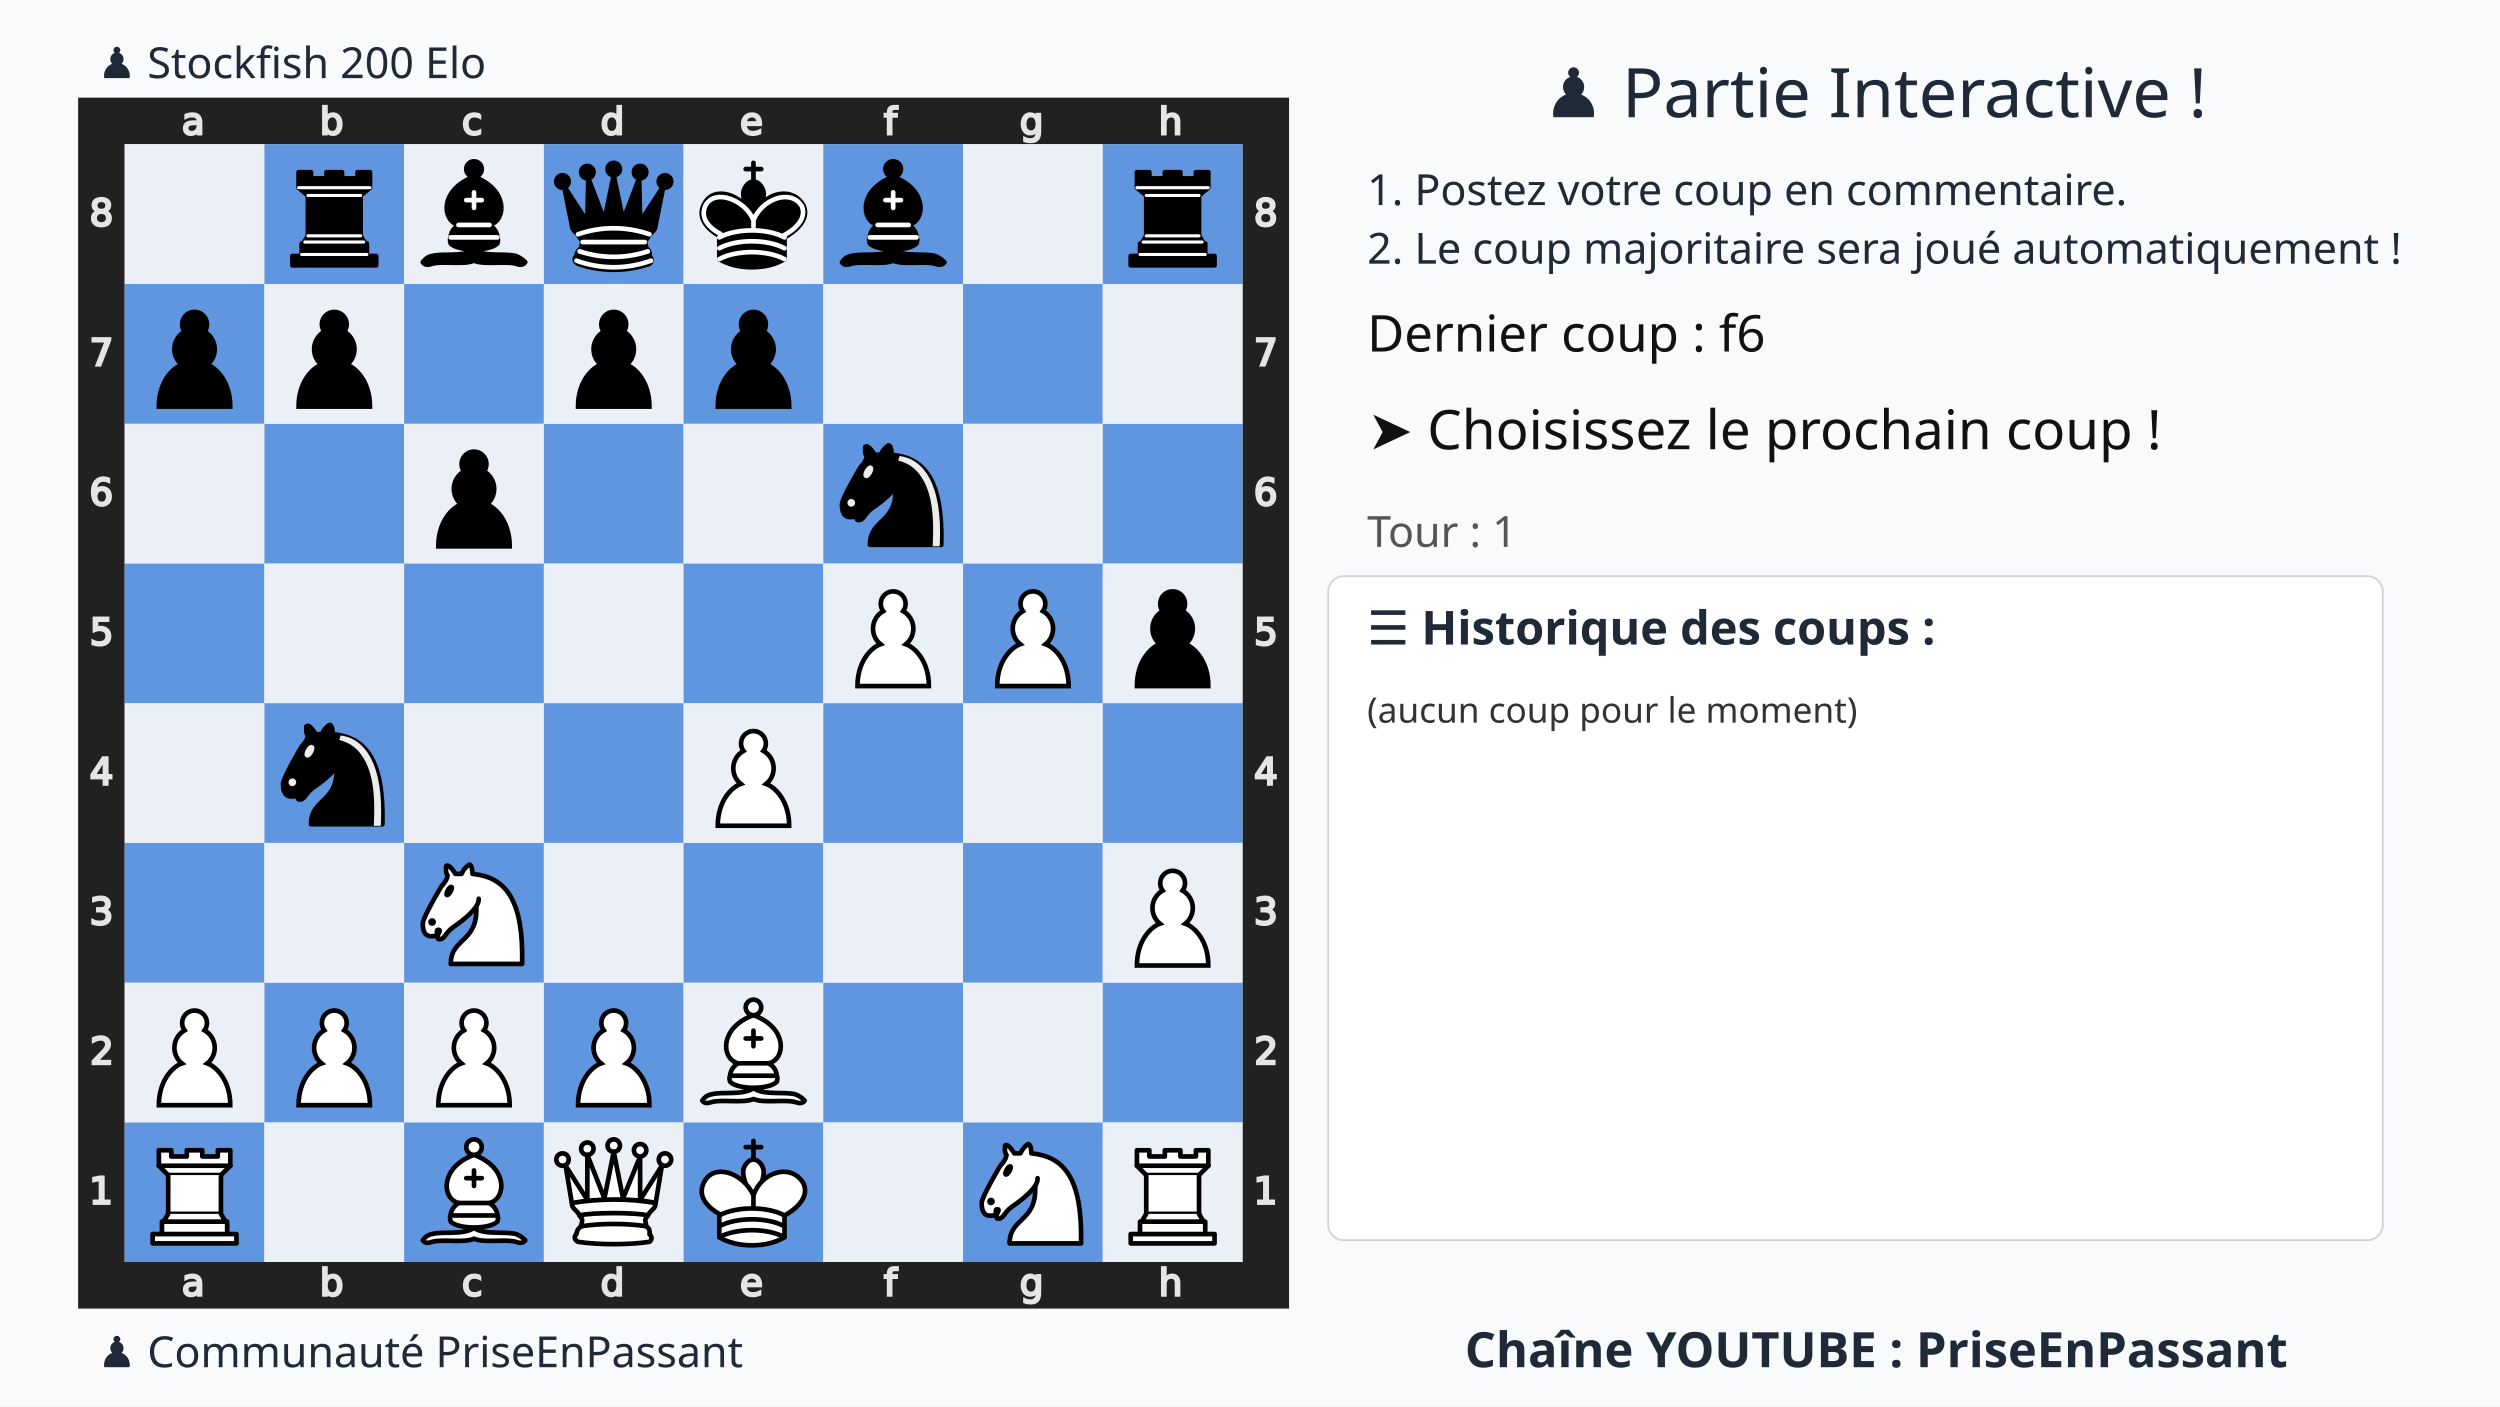
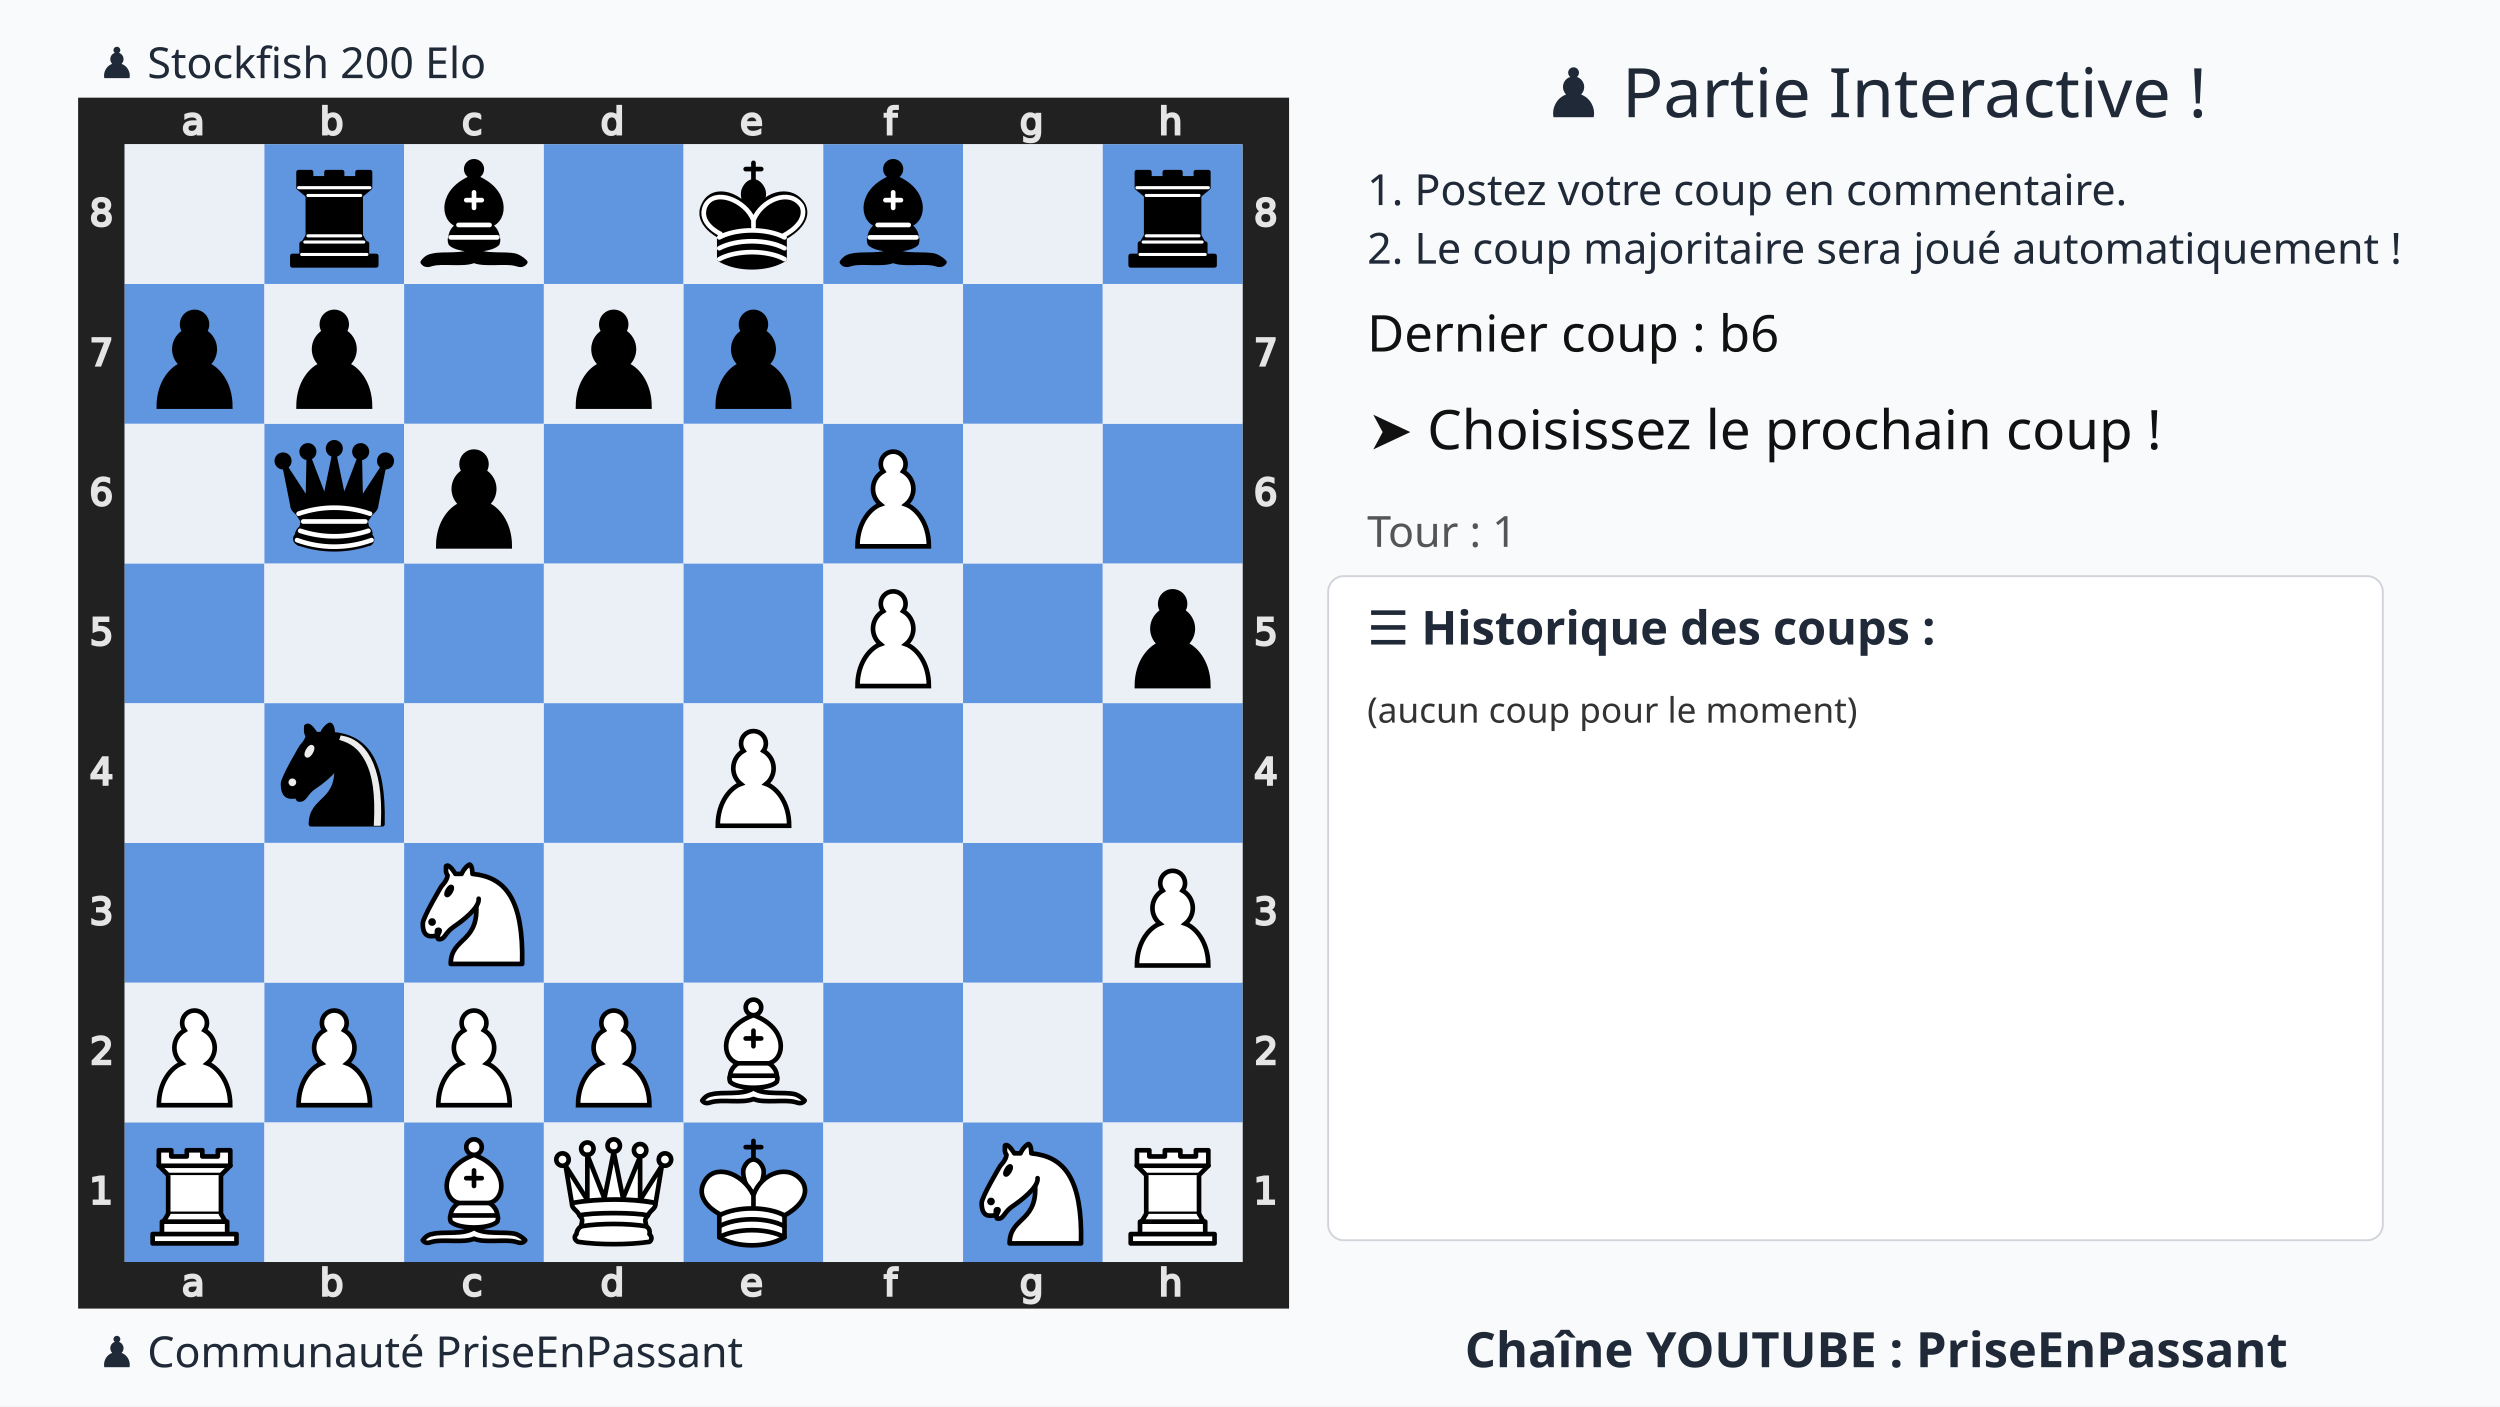
<svg xmlns="http://www.w3.org/2000/svg" xmlns:xlink="http://www.w3.org/1999/xlink" width="1280" height="720">
  <rect width="100%" height="100%" fill="#f9fafb" />
  <text x="75%" y="60" text-anchor="middle" font-size="35" font-family="Ubuntu" fill="#1f2937">
    ♟️ Partie Interactive !
  </text>
  <text x="700" y="105" font-size="22" font-family="Ubuntu" fill="#1f2937">
    1. Postez votre coup en commentaire.
  </text>
  <text x="700" y="135" font-size="22" font-family="Ubuntu" fill="#1f2937">
    2. Le coup majoritaire sera joué automatiquement !
  </text>
  <g transform="translate(40,50)">
    <svg viewBox="0 0 390 390" width="620" height="620">
      <style>.square.light{fill:#ebf0f7 !important}.square.dark{fill:#6095df !important}</style>
      <defs>
        <g id="white-pawn" class="white pawn">
          <path d="M22.5 9c-2.21 0-4 1.79-4 4 0 .89.29 1.71.78 2.38C17.33 16.5 16 18.59 16 21c0 2.03.94 3.84 2.41 5.03-3 1.06-7.41 5.55-7.41 13.47h23c0-7.92-4.41-12.41-7.41-13.47 1.47-1.19 2.41-3 2.41-5.03 0-2.41-1.33-4.5-3.28-5.62.49-.67.78-1.49.78-2.38 0-2.21-1.79-4-4-4z" fill="#fff" stroke="#000" stroke-width="1.5" stroke-linecap="round" />
        </g>
        <g id="white-knight" class="white knight" fill="none" fill-rule="evenodd" stroke="#000" stroke-width="1.5" stroke-linecap="round" stroke-linejoin="round">
          <path d="M 22,10 C 32.5,11 38.5,18 38,39 L 15,39 C 15,30 25,32.5 23,18" style="fill:#ffffff; stroke:#000000;" />
          <path d="M 24,18 C 24.38,20.91 18.45,25.37 16,27 C 13,29 13.18,31.34 11,31 C 9.958,30.06 12.41,27.96 11,28 C 10,28 11.19,29.23 10,30 C 9,30 5.997,31 6,26 C 6,24 12,14 12,14 C 12,14 13.89,12.1 14,10.5 C 13.27,9.506 13.5,8.5 13.5,7.5 C 14.5,6.5 16.5,10 16.5,10 L 18.5,10 C 18.5,10 19.28,8.008 21,7 C 22,7 22,10 22,10" style="fill:#ffffff; stroke:#000000;" />
          <path d="M 9.5 25.5 A 0.5 0.5 0 1 1 8.5,25.5 A 0.5 0.5 0 1 1 9.5 25.5 z" style="fill:#000000; stroke:#000000;" />
          <path d="M 15 15.5 A 0.5 1.5 0 1 1 14,15.5 A 0.5 1.5 0 1 1 15 15.5 z" transform="matrix(0.866,0.5,-0.5,0.866,9.693,-5.173)" style="fill:#000000; stroke:#000000;" />
        </g>
        <g id="white-bishop" class="white bishop" fill="none" fill-rule="evenodd" stroke="#000" stroke-width="1.5" stroke-linecap="round" stroke-linejoin="round">
          <g fill="#fff" stroke-linecap="butt">
            <path d="M9 36c3.39-.97 10.11.43 13.5-2 3.39 2.43 10.11 1.03 13.5 2 0 0 1.65.54 3 2-.68.97-1.65.99-3 .5-3.39-.97-10.11.46-13.5-1-3.39 1.46-10.11.03-13.5 1-1.354.49-2.323.47-3-.5 1.354-1.94 3-2 3-2zM15 32c2.5 2.5 12.5 2.5 15 0 .5-1.5 0-2 0-2 0-2.5-2.5-4-2.5-4 5.5-1.5 6-11.5-5-15.5-11 4-10.5 14-5 15.5 0 0-2.5 1.5-2.5 4 0 0-.5.5 0 2zM25 8a2.5 2.5 0 1 1-5 0 2.5 2.5 0 1 1 5 0z" />
          </g>
          <path d="M17.5 26h10M15 30h15m-7.5-14.5v5M20 18h5" stroke-linejoin="miter" />
        </g>
        <g id="white-rook" class="white rook" fill="#fff" fill-rule="evenodd" stroke="#000" stroke-width="1.5" stroke-linecap="round" stroke-linejoin="round">
          <path d="M9 39h27v-3H9v3zM12 36v-4h21v4H12zM11 14V9h4v2h5V9h5v2h5V9h4v5" stroke-linecap="butt" />
          <path d="M34 14l-3 3H14l-3-3" />
          <path d="M31 17v12.5H14V17" stroke-linecap="butt" stroke-linejoin="miter" />
          <path d="M31 29.5l1.5 2.5h-20l1.5-2.5" />
          <path d="M11 14h23" fill="none" stroke-linejoin="miter" />
        </g>
        <g id="white-queen" class="white queen" fill="#fff" fill-rule="evenodd" stroke="#000" stroke-width="1.5" stroke-linecap="round" stroke-linejoin="round">
          <path d="M8 12a2 2 0 1 1-4 0 2 2 0 1 1 4 0zM24.5 7.5a2 2 0 1 1-4 0 2 2 0 1 1 4 0zM41 12a2 2 0 1 1-4 0 2 2 0 1 1 4 0zM16 8.5a2 2 0 1 1-4 0 2 2 0 1 1 4 0zM33 9a2 2 0 1 1-4 0 2 2 0 1 1 4 0z" />
          <path d="M9 26c8.5-1.5 21-1.5 27 0l2-12-7 11V11l-5.5 13.5-3-15-3 15-5.5-14V25L7 14l2 12zM9 26c0 2 1.5 2 2.5 4 1 1.5 1 1 .5 3.5-1.5 1-1.5 2.5-1.5 2.5-1.5 1.5.5 2.5.5 2.5 6.5 1 16.5 1 23 0 0 0 1.5-1 0-2.5 0 0 .5-1.5-1-2.5-.5-2.5-.5-2 .5-3.5 1-2 2.5-2 2.5-4-8.5-1.5-18.5-1.5-27 0z" stroke-linecap="butt" />
          <path d="M11.5 30c3.5-1 18.5-1 22 0M12 33.5c6-1 15-1 21 0" fill="none" />
        </g>
        <g id="white-king" class="white king" fill="none" fill-rule="evenodd" stroke="#000" stroke-width="1.5" stroke-linecap="round" stroke-linejoin="round">
          <path d="M22.5 11.63V6M20 8h5" stroke-linejoin="miter" />
          <path d="M22.5 25s4.5-7.5 3-10.5c0 0-1-2.5-3-2.5s-3 2.5-3 2.5c-1.5 3 3 10.5 3 10.5" fill="#fff" stroke-linecap="butt" stroke-linejoin="miter" />
          <path d="M11.5 37c5.5 3.5 15.5 3.5 21 0v-7s9-4.5 6-10.5c-4-6.5-13.5-3.5-16 4V27v-3.5c-3.5-7.5-13-10.5-16-4-3 6 5 10 5 10V37z" fill="#fff" />
          <path d="M11.5 30c5.5-3 15.5-3 21 0m-21 3.5c5.5-3 15.5-3 21 0m-21 3.5c5.5-3 15.5-3 21 0" />
        </g>
        <g id="black-pawn" class="black pawn">
          <path d="M22.5 9c-2.21 0-4 1.79-4 4 0 .89.29 1.71.78 2.38C17.33 16.5 16 18.59 16 21c0 2.03.94 3.84 2.41 5.03-3 1.06-7.41 5.55-7.41 13.47h23c0-7.92-4.41-12.41-7.41-13.47 1.47-1.19 2.41-3 2.41-5.03 0-2.41-1.33-4.5-3.28-5.62.49-.67.78-1.49.78-2.38 0-2.21-1.79-4-4-4z" fill="#000" stroke="#000" stroke-width="1.5" stroke-linecap="round" />
        </g>
        <g id="black-knight" class="black knight" fill="none" fill-rule="evenodd" stroke="#000" stroke-width="1.5" stroke-linecap="round" stroke-linejoin="round">
          <path d="M 22,10 C 32.5,11 38.5,18 38,39 L 15,39 C 15,30 25,32.5 23,18" style="fill:#000000; stroke:#000000;" />
          <path d="M 24,18 C 24.38,20.91 18.45,25.37 16,27 C 13,29 13.18,31.34 11,31 C 9.958,30.06 12.41,27.96 11,28 C 10,28 11.19,29.23 10,30 C 9,30 5.997,31 6,26 C 6,24 12,14 12,14 C 12,14 13.89,12.1 14,10.5 C 13.27,9.506 13.5,8.5 13.5,7.5 C 14.5,6.5 16.5,10 16.5,10 L 18.5,10 C 18.5,10 19.28,8.008 21,7 C 22,7 22,10 22,10" style="fill:#000000; stroke:#000000;" />
          <path d="M 9.5 25.5 A 0.5 0.5 0 1 1 8.5,25.5 A 0.5 0.5 0 1 1 9.5 25.5 z" style="fill:#ececec; stroke:#ececec;" />
          <path d="M 15 15.5 A 0.5 1.5 0 1 1 14,15.5 A 0.5 1.5 0 1 1 15 15.5 z" transform="matrix(0.866,0.5,-0.5,0.866,9.693,-5.173)" style="fill:#ececec; stroke:#ececec;" />
          <path d="M 24.55,10.4 L 24.1,11.85 L 24.6,12 C 27.75,13 30.25,14.49 32.5,18.75 C 34.75,23.01 35.75,29.06 35.25,39 L 35.2,39.5 L 37.45,39.5 L 37.5,39 C 38,28.94 36.62,22.15 34.25,17.66 C 31.88,13.17 28.46,11.02 25.06,10.5 L 24.55,10.4 z " style="fill:#ececec; stroke:none;" />
        </g>
        <g id="black-bishop" class="black bishop" fill="none" fill-rule="evenodd" stroke="#000" stroke-width="1.5" stroke-linecap="round" stroke-linejoin="round">
          <path d="M9 36c3.39-.97 10.11.43 13.5-2 3.39 2.43 10.11 1.03 13.5 2 0 0 1.65.54 3 2-.68.97-1.65.99-3 .5-3.39-.97-10.11.46-13.5-1-3.39 1.46-10.11.03-13.5 1-1.354.49-2.323.47-3-.5 1.354-1.94 3-2 3-2zm6-4c2.5 2.5 12.5 2.5 15 0 .5-1.5 0-2 0-2 0-2.5-2.5-4-2.5-4 5.5-1.5 6-11.5-5-15.5-11 4-10.5 14-5 15.5 0 0-2.5 1.5-2.5 4 0 0-.5.5 0 2zM25 8a2.5 2.5 0 1 1-5 0 2.5 2.5 0 1 1 5 0z" fill="#000" stroke-linecap="butt" />
          <path d="M17.5 26h10M15 30h15m-7.5-14.5v5M20 18h5" stroke="#fff" stroke-linejoin="miter" />
        </g>
        <g id="black-rook" class="black rook" fill="#000" fill-rule="evenodd" stroke="#000" stroke-width="1.5" stroke-linecap="round" stroke-linejoin="round">
          <path d="M9 39h27v-3H9v3zM12.5 32l1.5-2.5h17l1.5 2.5h-20zM12 36v-4h21v4H12z" stroke-linecap="butt" />
          <path d="M14 29.5v-13h17v13H14z" stroke-linecap="butt" stroke-linejoin="miter" />
          <path d="M14 16.5L11 14h23l-3 2.5H14zM11 14V9h4v2h5V9h5v2h5V9h4v5H11z" stroke-linecap="butt" />
          <path d="M12 35.5h21M13 31.5h19M14 29.5h17M14 16.5h17M11 14h23" fill="none" stroke="#fff" stroke-width="1" stroke-linejoin="miter" />
        </g>
        <g id="black-queen" class="black queen" fill="#000" fill-rule="evenodd" stroke="#000" stroke-width="1.5" stroke-linecap="round" stroke-linejoin="round">
          <g fill="#000" stroke="none">
            <circle cx="6" cy="12" r="2.75" />
            <circle cx="14" cy="9" r="2.75" />
            <circle cx="22.5" cy="8" r="2.75" />
            <circle cx="31" cy="9" r="2.75" />
            <circle cx="39" cy="12" r="2.75" />
          </g>
          <path d="M9 26c8.5-1.5 21-1.5 27 0l2.5-12.5L31 25l-.3-14.1-5.2 13.6-3-14.5-3 14.5-5.2-13.6L14 25 6.5 13.5 9 26zM9 26c0 2 1.5 2 2.5 4 1 1.5 1 1 .5 3.5-1.5 1-1.5 2.5-1.5 2.5-1.5 1.5.5 2.5.5 2.5 6.5 1 16.5 1 23 0 0 0 1.5-1 0-2.5 0 0 .5-1.5-1-2.5-.5-2.5-.5-2 .5-3.5 1-2 2.5-2 2.5-4-8.5-1.5-18.5-1.5-27 0z" stroke-linecap="butt" />
          <path d="M11 38.5a35 35 1 0 0 23 0" fill="none" stroke-linecap="butt" />
          <path d="M11 29a35 35 1 0 1 23 0M12.5 31.5h20M11.5 34.5a35 35 1 0 0 22 0M10.5 37.5a35 35 1 0 0 24 0" fill="none" stroke="#fff" />
        </g>
        <g id="black-king" class="black king" fill="none" fill-rule="evenodd" stroke="#000" stroke-width="1.5" stroke-linecap="round" stroke-linejoin="round">
          <path d="M22.5 11.63V6" stroke-linejoin="miter" />
          <path d="M22.5 25s4.5-7.5 3-10.5c0 0-1-2.5-3-2.5s-3 2.5-3 2.5c-1.5 3 3 10.5 3 10.5" fill="#000" stroke-linecap="butt" stroke-linejoin="miter" />
          <path d="M11.5 37c5.5 3.5 15.5 3.5 21 0v-7s9-4.5 6-10.5c-4-6.5-13.5-3.5-16 4V27v-3.5c-3.5-7.5-13-10.5-16-4-3 6 5 10 5 10V37z" fill="#000" />
          <path d="M20 8h5" stroke-linejoin="miter" />
          <path d="M32 29.5s8.5-4 6.03-9.65C34.15 14 25 18 22.5 24.5l.01 2.1-.01-2.1C20 18 9.906 14 6.997 19.85c-2.497 5.65 4.853 9 4.853 9M11.5 30c5.5-3 15.5-3 21 0m-21 3.5c5.5-3 15.5-3 21 0m-21 3.5c5.5-3 15.5-3 21 0" stroke="#fff" />
        </g>
      </defs>
      <rect x="7.5" y="7.5" width="375" height="375" fill="none" stroke="#212121" stroke-width="15" />
      <g transform="translate(20, 1) scale(0.75, 0.75)" fill="#e5e5e5" stroke="#e5e5e5">
        <path d="M23.328 10.016q-1.742 0-2.414.398-.672.398-.672 1.36 0 .765.5 1.218.508.445 1.375.445 1.196 0 1.914-.843.727-.852.727-2.258v-.32zm2.867-.594v4.992h-1.437v-1.328q-.492.797-1.227 1.18-.734.375-1.797.375-1.343 0-2.14-.75-.79-.758-.79-2.024 0-1.476.985-2.226.992-.75 2.953-.75h2.016V8.75q0-.992-.656-1.531-.649-.547-1.829-.547-.75 0-1.46.18-.711.18-1.368.539V6.062q.79-.304 1.532-.453.742-.156 1.445-.156 1.898 0 2.836.984.937.985.937 2.985z" />
      </g>
      <g transform="translate(20, 375) scale(0.75, 0.75)" fill="#e5e5e5" stroke="#e5e5e5">
        <path d="M23.328 10.016q-1.742 0-2.414.398-.672.398-.672 1.36 0 .765.5 1.218.508.445 1.375.445 1.196 0 1.914-.843.727-.852.727-2.258v-.32zm2.867-.594v4.992h-1.437v-1.328q-.492.797-1.227 1.18-.734.375-1.797.375-1.343 0-2.14-.75-.79-.758-.79-2.024 0-1.476.985-2.226.992-.75 2.953-.75h2.016V8.75q0-.992-.656-1.531-.649-.547-1.829-.547-.75 0-1.46.18-.711.18-1.368.539V6.062q.79-.304 1.532-.453.742-.156 1.445-.156 1.898 0 2.836.984.937.985.937 2.985z" />
      </g>
      <g transform="translate(65, 1) scale(0.75, 0.75)" fill="#e5e5e5" stroke="#e5e5e5">
        <path d="M24.922 10.047q0-1.586-.656-2.485-.649-.906-1.79-.906-1.14 0-1.796.906-.649.899-.649 2.485 0 1.586.649 2.492.656.898 1.797.898 1.14 0 1.789-.898.656-.906.656-2.492zm-4.89-3.055q.452-.781 1.14-1.156.695-.383 1.656-.383 1.594 0 2.586 1.266 1 1.265 1 3.328 0 2.062-1 3.328-.992 1.266-2.586 1.266-.96 0-1.656-.375-.688-.383-1.14-1.164v1.312h-1.446V2.258h1.445z" />
      </g>
      <g transform="translate(65, 375) scale(0.75, 0.75)" fill="#e5e5e5" stroke="#e5e5e5">
        <path d="M24.922 10.047q0-1.586-.656-2.485-.649-.906-1.79-.906-1.14 0-1.796.906-.649.899-.649 2.485 0 1.586.649 2.492.656.898 1.797.898 1.14 0 1.789-.898.656-.906.656-2.492zm-4.89-3.055q.452-.781 1.14-1.156.695-.383 1.656-.383 1.594 0 2.586 1.266 1 1.265 1 3.328 0 2.062-1 3.328-.992 1.266-2.586 1.266-.96 0-1.656-.375-.688-.383-1.14-1.164v1.312h-1.446V2.258h1.445z" />
      </g>
      <g transform="translate(110, 1) scale(0.75, 0.75)" fill="#e5e5e5" stroke="#e5e5e5">
        <path d="M25.96 6v1.344q-.608-.336-1.226-.5-.609-.172-1.234-.172-1.398 0-2.172.89-.773.883-.773 2.485 0 1.601.773 2.492.774.883 2.172.883.625 0 1.234-.164.618-.172 1.227-.508v1.328q-.602.281-1.25.422-.64.14-1.367.14-1.977 0-3.14-1.242-1.165-1.242-1.165-3.351 0-2.14 1.172-3.367 1.18-1.227 3.227-1.227.664 0 1.296.14.633.134 1.227.407z" />
      </g>
      <g transform="translate(110, 375) scale(0.75, 0.75)" fill="#e5e5e5" stroke="#e5e5e5">
        <path d="M25.96 6v1.344q-.608-.336-1.226-.5-.609-.172-1.234-.172-1.398 0-2.172.89-.773.883-.773 2.485 0 1.601.773 2.492.774.883 2.172.883.625 0 1.234-.164.618-.172 1.227-.508v1.328q-.602.281-1.25.422-.64.14-1.367.14-1.977 0-3.14-1.242-1.165-1.242-1.165-3.351 0-2.14 1.172-3.367 1.18-1.227 3.227-1.227.664 0 1.296.14.633.134 1.227.407z" />
      </g>
      <g transform="translate(155, 1) scale(0.75, 0.75)" fill="#e5e5e5" stroke="#e5e5e5">
        <path d="M24.973 6.992V2.258h1.437v12.156h-1.437v-1.312q-.453.78-1.149 1.164-.687.375-1.656.375-1.586 0-2.586-1.266-.992-1.266-.992-3.328 0-2.063.992-3.328 1-1.266 2.586-1.266.969 0 1.656.383.696.375 1.149 1.156zm-4.899 3.055q0 1.586.649 2.492.656.898 1.797.898 1.14 0 1.796-.898.657-.906.657-2.492 0-1.586-.657-2.485-.656-.906-1.796-.906-1.141 0-1.797.906-.649.899-.649 2.485z" />
      </g>
      <g transform="translate(155, 375) scale(0.75, 0.75)" fill="#e5e5e5" stroke="#e5e5e5">
        <path d="M24.973 6.992V2.258h1.437v12.156h-1.437v-1.312q-.453.78-1.149 1.164-.687.375-1.656.375-1.586 0-2.586-1.266-.992-1.266-.992-3.328 0-2.063.992-3.328 1-1.266 2.586-1.266.969 0 1.656.383.696.375 1.149 1.156zm-4.899 3.055q0 1.586.649 2.492.656.898 1.797.898 1.14 0 1.796-.898.657-.906.657-2.492 0-1.586-.657-2.485-.656-.906-1.796-.906-1.141 0-1.797.906-.649.899-.649 2.485z" />
      </g>
      <g transform="translate(200, 1) scale(0.75, 0.75)" fill="#e5e5e5" stroke="#e5e5e5">
        <path d="M26.555 9.68v.703h-6.61q.094 1.484.89 2.265.806.774 2.235.774.828 0 1.602-.203.781-.203 1.547-.61v1.36q-.774.328-1.586.5-.813.172-1.649.172-2.093 0-3.32-1.22-1.219-1.218-1.219-3.296 0-2.148 1.157-3.406 1.164-1.266 3.132-1.266 1.766 0 2.79 1.14 1.03 1.134 1.03 3.087zm-1.438-.422q-.015-1.18-.664-1.883-.64-.703-1.703-.703-1.203 0-1.93.68-.718.68-.828 1.914z" />
      </g>
      <g transform="translate(200, 375) scale(0.75, 0.75)" fill="#e5e5e5" stroke="#e5e5e5">
        <path d="M26.555 9.68v.703h-6.61q.094 1.484.89 2.265.806.774 2.235.774.828 0 1.602-.203.781-.203 1.547-.61v1.36q-.774.328-1.586.5-.813.172-1.649.172-2.093 0-3.32-1.22-1.219-1.218-1.219-3.296 0-2.148 1.157-3.406 1.164-1.266 3.132-1.266 1.766 0 2.79 1.14 1.03 1.134 1.03 3.087zm-1.438-.422q-.015-1.18-.664-1.883-.64-.703-1.703-.703-1.203 0-1.93.68-.718.68-.828 1.914z" />
      </g>
      <g transform="translate(245, 1) scale(0.75, 0.75)" fill="#e5e5e5" stroke="#e5e5e5">
        <path d="M25.285 2.258v1.195H23.91q-.773 0-1.078.313-.297.312-.297 1.125v.773h2.367v1.117h-2.367v7.633H21.09V6.781h-1.375V5.664h1.375v-.61q0-1.46.68-2.124.68-.672 2.156-.672z" />
      </g>
      <g transform="translate(245, 375) scale(0.75, 0.75)" fill="#e5e5e5" stroke="#e5e5e5">
        <path d="M25.285 2.258v1.195H23.91q-.773 0-1.078.313-.297.312-.297 1.125v.773h2.367v1.117h-2.367v7.633H21.09V6.781h-1.375V5.664h1.375v-.61q0-1.46.68-2.124.68-.672 2.156-.672z" />
      </g>
      <g transform="translate(290, 1) scale(0.75, 0.75)" fill="#e5e5e5" stroke="#e5e5e5">
        <path d="M24.973 9.937q0-1.562-.649-2.421-.64-.86-1.804-.86-1.157 0-1.805.86-.64.859-.64 2.421 0 1.555.64 2.415.648.859 1.805.859 1.164 0 1.804-.86.649-.859.649-2.414zm1.437 3.391q0 2.234-.992 3.32-.992 1.094-3.04 1.094-.757 0-1.429-.117-.672-.11-1.304-.344v-1.398q.632.344 1.25.508.617.164 1.257.164 1.414 0 2.118-.743.703-.734.703-2.226v-.711q-.446.773-1.141 1.156-.695.383-1.664.383-1.61 0-2.594-1.227-.984-1.226-.984-3.25 0-2.03.984-3.257.985-1.227 2.594-1.227.969 0 1.664.383t1.14 1.156V5.664h1.438z" />
      </g>
      <g transform="translate(290, 375) scale(0.75, 0.75)" fill="#e5e5e5" stroke="#e5e5e5">
        <path d="M24.973 9.937q0-1.562-.649-2.421-.64-.86-1.804-.86-1.157 0-1.805.86-.64.859-.64 2.421 0 1.555.64 2.415.648.859 1.805.859 1.164 0 1.804-.86.649-.859.649-2.414zm1.437 3.391q0 2.234-.992 3.32-.992 1.094-3.04 1.094-.757 0-1.429-.117-.672-.11-1.304-.344v-1.398q.632.344 1.25.508.617.164 1.257.164 1.414 0 2.118-.743.703-.734.703-2.226v-.711q-.446.773-1.141 1.156-.695.383-1.664.383-1.61 0-2.594-1.227-.984-1.226-.984-3.25 0-2.03.984-3.257.985-1.227 2.594-1.227.969 0 1.664.383t1.14 1.156V5.664h1.438z" />
      </g>
      <g transform="translate(335, 1) scale(0.75, 0.75)" fill="#e5e5e5" stroke="#e5e5e5">
        <path d="M26.164 9.133v5.281h-1.437V9.18q0-1.243-.485-1.86-.484-.617-1.453-.617-1.164 0-1.836.742-.672.742-.672 2.024v4.945h-1.445V2.258h1.445v4.765q.516-.789 1.211-1.18.703-.39 1.617-.39 1.508 0 2.282.938.773.93.773 2.742z" />
      </g>
      <g transform="translate(335, 375) scale(0.75, 0.75)" fill="#e5e5e5" stroke="#e5e5e5">
        <path d="M26.164 9.133v5.281h-1.437V9.18q0-1.243-.485-1.86-.484-.617-1.453-.617-1.164 0-1.836.742-.672.742-.672 2.024v4.945h-1.445V2.258h1.445v4.765q.516-.789 1.211-1.18.703-.39 1.617-.39 1.508 0 2.282.938.773.93.773 2.742z" />
      </g>
      <g transform="translate(0, 335) scale(0.75, 0.75)" fill="#e5e5e5" stroke="#e5e5e5">
        <path d="M6.754 26.996h2.578v-8.898l-2.805.562v-1.437l2.79-.563h1.578v10.336h2.578v1.328h-6.72z" />
      </g>
      <g transform="translate(375, 335) scale(0.75, 0.75)" fill="#e5e5e5" stroke="#e5e5e5">
        <path d="M6.754 26.996h2.578v-8.898l-2.805.562v-1.437l2.79-.563h1.578v10.336h2.578v1.328h-6.72z" />
      </g>
      <g transform="translate(0, 290) scale(0.75, 0.75)" fill="#e5e5e5" stroke="#e5e5e5">
        <path d="M8.195 26.996h5.508v1.328H6.297v-1.328q.898-.93 2.445-2.492 1.555-1.57 1.953-2.024.758-.851 1.055-1.437.305-.594.305-1.164 0-.93-.657-1.516-.648-.586-1.695-.586-.742 0-1.57.258-.82.258-1.758.781v-1.593q.953-.383 1.781-.578.828-.196 1.516-.196 1.812 0 2.89.906 1.079.907 1.079 2.422 0 .72-.274 1.368-.265.64-.976 1.515-.196.227-1.243 1.313-1.046 1.078-2.953 3.023z" />
      </g>
      <g transform="translate(375, 290) scale(0.75, 0.75)" fill="#e5e5e5" stroke="#e5e5e5">
        <path d="M8.195 26.996h5.508v1.328H6.297v-1.328q.898-.93 2.445-2.492 1.555-1.57 1.953-2.024.758-.851 1.055-1.437.305-.594.305-1.164 0-.93-.657-1.516-.648-.586-1.695-.586-.742 0-1.57.258-.82.258-1.758.781v-1.593q.953-.383 1.781-.578.828-.196 1.516-.196 1.812 0 2.89.906 1.079.907 1.079 2.422 0 .72-.274 1.368-.265.64-.976 1.515-.196.227-1.243 1.313-1.046 1.078-2.953 3.023z" />
      </g>
      <g transform="translate(0, 245) scale(0.75, 0.75)" fill="#e5e5e5" stroke="#e5e5e5">
        <path d="M11.434 22.035q1.132.242 1.765 1.008.64.766.64 1.89 0 1.727-1.187 2.672-1.187.946-3.375.946-.734 0-1.515-.149-.774-.14-1.602-.43V26.45q.656.383 1.438.578.78.196 1.632.196 1.485 0 2.258-.586.782-.586.782-1.703 0-1.032-.727-1.61-.719-.586-2.008-.586h-1.36v-1.297h1.423q1.164 0 1.78-.46.618-.47.618-1.344 0-.899-.64-1.375-.633-.485-1.82-.485-.65 0-1.391.141-.743.14-1.633.437V16.95q.898-.25 1.68-.375.788-.125 1.484-.125 1.797 0 2.844.82 1.046.813 1.046 2.204 0 .968-.554 1.64-.555.664-1.578.922z" />
      </g>
      <g transform="translate(375, 245) scale(0.75, 0.75)" fill="#e5e5e5" stroke="#e5e5e5">
        <path d="M11.434 22.035q1.132.242 1.765 1.008.64.766.64 1.89 0 1.727-1.187 2.672-1.187.946-3.375.946-.734 0-1.515-.149-.774-.14-1.602-.43V26.45q.656.383 1.438.578.78.196 1.632.196 1.485 0 2.258-.586.782-.586.782-1.703 0-1.032-.727-1.61-.719-.586-2.008-.586h-1.36v-1.297h1.423q1.164 0 1.78-.46.618-.47.618-1.344 0-.899-.64-1.375-.633-.485-1.82-.485-.65 0-1.391.141-.743.14-1.633.437V16.95q.898-.25 1.68-.375.788-.125 1.484-.125 1.797 0 2.844.82 1.046.813 1.046 2.204 0 .968-.554 1.64-.555.664-1.578.922z" />
      </g>
      <g transform="translate(0, 200) scale(0.75, 0.75)" fill="#e5e5e5" stroke="#e5e5e5">
        <path d="M11.016 18.035L7.03 24.262h3.985zm-.414-1.375h1.984v7.602h1.664v1.312h-1.664v2.75h-1.57v-2.75H5.75v-1.523z" />
      </g>
      <g transform="translate(375, 200) scale(0.75, 0.75)" fill="#e5e5e5" stroke="#e5e5e5">
        <path d="M11.016 18.035L7.03 24.262h3.985zm-.414-1.375h1.984v7.602h1.664v1.312h-1.664v2.75h-1.57v-2.75H5.75v-1.523z" />
      </g>
      <g transform="translate(0, 155) scale(0.75, 0.75)" fill="#e5e5e5" stroke="#e5e5e5">
        <path d="M6.719 16.66h6.195v1.328h-4.75v2.86q.344-.118.688-.172.343-.063.687-.063 1.953 0 3.094 1.07 1.14 1.07 1.14 2.899 0 1.883-1.171 2.93-1.172 1.039-3.305 1.039-.735 0-1.5-.125-.758-.125-1.57-.375v-1.586q.703.383 1.453.57.75.188 1.586.188 1.351 0 2.14-.711.79-.711.79-1.93 0-1.219-.79-1.93-.789-.71-2.14-.71-.633 0-1.266.14-.625.14-1.281.438z" />
      </g>
      <g transform="translate(375, 155) scale(0.75, 0.75)" fill="#e5e5e5" stroke="#e5e5e5">
        <path d="M6.719 16.66h6.195v1.328h-4.75v2.86q.344-.118.688-.172.343-.063.687-.063 1.953 0 3.094 1.07 1.14 1.07 1.14 2.899 0 1.883-1.171 2.93-1.172 1.039-3.305 1.039-.735 0-1.5-.125-.758-.125-1.57-.375v-1.586q.703.383 1.453.57.75.188 1.586.188 1.351 0 2.14-.711.79-.711.79-1.93 0-1.219-.79-1.93-.789-.71-2.14-.71-.633 0-1.266.14-.625.14-1.281.438z" />
      </g>
      <g transform="translate(0, 110) scale(0.75, 0.75)" fill="#e5e5e5" stroke="#e5e5e5">
        <path d="M10.137 21.863q-1.063 0-1.688.727-.617.726-.617 1.992 0 1.258.617 1.992.625.727 1.688.727 1.062 0 1.68-.727.624-.734.624-1.992 0-1.266-.625-1.992-.617-.727-1.68-.727zm3.133-4.945v1.437q-.594-.28-1.204-.43-.601-.148-1.195-.148-1.562 0-2.39 1.055-.82 1.055-.938 3.188.46-.68 1.156-1.04.696-.367 1.531-.367 1.758 0 2.774 1.07 1.023 1.063 1.023 2.899 0 1.797-1.062 2.883-1.063 1.086-2.828 1.086-2.024 0-3.094-1.547-1.07-1.555-1.07-4.5 0-2.766 1.312-4.406 1.313-1.649 3.524-1.649.593 0 1.195.117.61.118 1.266.352z" />
      </g>
      <g transform="translate(375, 110) scale(0.75, 0.75)" fill="#e5e5e5" stroke="#e5e5e5">
        <path d="M10.137 21.863q-1.063 0-1.688.727-.617.726-.617 1.992 0 1.258.617 1.992.625.727 1.688.727 1.062 0 1.68-.727.624-.734.624-1.992 0-1.266-.625-1.992-.617-.727-1.68-.727zm3.133-4.945v1.437q-.594-.28-1.204-.43-.601-.148-1.195-.148-1.562 0-2.39 1.055-.82 1.055-.938 3.188.46-.68 1.156-1.04.696-.367 1.531-.367 1.758 0 2.774 1.07 1.023 1.063 1.023 2.899 0 1.797-1.062 2.883-1.063 1.086-2.828 1.086-2.024 0-3.094-1.547-1.07-1.555-1.07-4.5 0-2.766 1.312-4.406 1.313-1.649 3.524-1.649.593 0 1.195.117.61.118 1.266.352z" />
      </g>
      <g transform="translate(0, 65) scale(0.75, 0.75)" fill="#e5e5e5" stroke="#e5e5e5">
        <path d="M6.25 16.66h7.5v.672L9.516 28.324H7.867l3.985-10.336H6.25z" />
      </g>
      <g transform="translate(375, 65) scale(0.75, 0.75)" fill="#e5e5e5" stroke="#e5e5e5">
        <path d="M6.25 16.66h7.5v.672L9.516 28.324H7.867l3.985-10.336H6.25z" />
      </g>
      <g transform="translate(0, 20) scale(0.75, 0.75)" fill="#e5e5e5" stroke="#e5e5e5">
        <path d="M10 22.785q-1.125 0-1.773.602-.641.601-.641 1.656t.64 1.656q.649.602 1.774.602t1.773-.602q.649-.61.649-1.656 0-1.055-.649-1.656-.64-.602-1.773-.602zm-1.578-.672q-1.016-.25-1.586-.945-.563-.695-.563-1.695 0-1.399.993-2.211 1-.813 2.734-.813 1.742 0 2.734.813.993.812.993 2.21 0 1-.57 1.696-.563.695-1.571.945 1.14.266 1.773 1.04.641.773.641 1.89 0 1.695-1.04 2.602-1.03.906-2.96.906t-2.969-.906Q6 26.738 6 25.043q0-1.117.64-1.89.641-.774 1.782-1.04zm-.578-2.492q0 .906.562 1.414.57.508 1.594.508 1.016 0 1.586-.508.578-.508.578-1.414 0-.906-.578-1.414-.57-.508-1.586-.508-1.023 0-1.594.508-.562.508-.562 1.414z" />
      </g>
      <g transform="translate(375, 20) scale(0.75, 0.75)" fill="#e5e5e5" stroke="#e5e5e5">
        <path d="M10 22.785q-1.125 0-1.773.602-.641.601-.641 1.656t.64 1.656q.649.602 1.774.602t1.773-.602q.649-.61.649-1.656 0-1.055-.649-1.656-.64-.602-1.773-.602zm-1.578-.672q-1.016-.25-1.586-.945-.563-.695-.563-1.695 0-1.399.993-2.211 1-.813 2.734-.813 1.742 0 2.734.813.993.812.993 2.21 0 1-.57 1.696-.563.695-1.571.945 1.14.266 1.773 1.04.641.773.641 1.89 0 1.695-1.04 2.602-1.03.906-2.96.906t-2.969-.906Q6 26.738 6 25.043q0-1.117.64-1.89.641-.774 1.782-1.04zm-.578-2.492q0 .906.562 1.414.57.508 1.594.508 1.016 0 1.586-.508.578-.508.578-1.414 0-.906-.578-1.414-.57-.508-1.586-.508-1.023 0-1.594.508-.562.508-.562 1.414z" />
      </g>
      <rect x="15" y="330" width="45" height="45" class="square dark a1" stroke="none" fill="#d18b47" />
      <rect x="60" y="330" width="45" height="45" class="square light b1" stroke="none" fill="#ffce9e" />
      <rect x="105" y="330" width="45" height="45" class="square dark c1" stroke="none" fill="#d18b47" />
      <rect x="150" y="330" width="45" height="45" class="square light d1" stroke="none" fill="#ffce9e" />
      <rect x="195" y="330" width="45" height="45" class="square dark e1" stroke="none" fill="#d18b47" />
      <rect x="240" y="330" width="45" height="45" class="square light f1" stroke="none" fill="#ffce9e" />
      <rect x="285" y="330" width="45" height="45" class="square dark g1" stroke="none" fill="#d18b47" />
      <rect x="330" y="330" width="45" height="45" class="square light h1" stroke="none" fill="#ffce9e" />
      <rect x="15" y="285" width="45" height="45" class="square light a2" stroke="none" fill="#ffce9e" />
      <rect x="60" y="285" width="45" height="45" class="square dark b2" stroke="none" fill="#d18b47" />
      <rect x="105" y="285" width="45" height="45" class="square light c2" stroke="none" fill="#ffce9e" />
      <rect x="150" y="285" width="45" height="45" class="square dark d2" stroke="none" fill="#d18b47" />
      <rect x="195" y="285" width="45" height="45" class="square light e2" stroke="none" fill="#ffce9e" />
      <rect x="240" y="285" width="45" height="45" class="square dark f2" stroke="none" fill="#d18b47" />
      <rect x="285" y="285" width="45" height="45" class="square light g2" stroke="none" fill="#ffce9e" />
      <rect x="330" y="285" width="45" height="45" class="square dark h2" stroke="none" fill="#d18b47" />
      <rect x="15" y="240" width="45" height="45" class="square dark a3" stroke="none" fill="#d18b47" />
      <rect x="60" y="240" width="45" height="45" class="square light b3" stroke="none" fill="#ffce9e" />
      <rect x="105" y="240" width="45" height="45" class="square dark c3" stroke="none" fill="#d18b47" />
      <rect x="150" y="240" width="45" height="45" class="square light d3" stroke="none" fill="#ffce9e" />
      <rect x="195" y="240" width="45" height="45" class="square dark e3" stroke="none" fill="#d18b47" />
      <rect x="240" y="240" width="45" height="45" class="square light f3" stroke="none" fill="#ffce9e" />
      <rect x="285" y="240" width="45" height="45" class="square dark g3" stroke="none" fill="#d18b47" />
      <rect x="330" y="240" width="45" height="45" class="square light h3" stroke="none" fill="#ffce9e" />
      <rect x="15" y="195" width="45" height="45" class="square light a4" stroke="none" fill="#ffce9e" />
      <rect x="60" y="195" width="45" height="45" class="square dark b4" stroke="none" fill="#d18b47" />
      <rect x="105" y="195" width="45" height="45" class="square light c4" stroke="none" fill="#ffce9e" />
      <rect x="150" y="195" width="45" height="45" class="square dark d4" stroke="none" fill="#d18b47" />
      <rect x="195" y="195" width="45" height="45" class="square light e4" stroke="none" fill="#ffce9e" />
      <rect x="240" y="195" width="45" height="45" class="square dark f4" stroke="none" fill="#d18b47" />
      <rect x="285" y="195" width="45" height="45" class="square light g4" stroke="none" fill="#ffce9e" />
      <rect x="330" y="195" width="45" height="45" class="square dark h4" stroke="none" fill="#d18b47" />
      <rect x="15" y="150" width="45" height="45" class="square dark a5" stroke="none" fill="#d18b47" />
      <rect x="60" y="150" width="45" height="45" class="square light b5" stroke="none" fill="#ffce9e" />
      <rect x="105" y="150" width="45" height="45" class="square dark c5" stroke="none" fill="#d18b47" />
      <rect x="150" y="150" width="45" height="45" class="square light d5" stroke="none" fill="#ffce9e" />
      <rect x="195" y="150" width="45" height="45" class="square dark e5" stroke="none" fill="#d18b47" />
      <rect x="240" y="150" width="45" height="45" class="square light f5" stroke="none" fill="#ffce9e" />
      <rect x="285" y="150" width="45" height="45" class="square dark g5" stroke="none" fill="#d18b47" />
      <rect x="330" y="150" width="45" height="45" class="square light h5" stroke="none" fill="#ffce9e" />
      <rect x="15" y="105" width="45" height="45" class="square light a6" stroke="none" fill="#ffce9e" />
-       <rect x="60" y="105" width="45" height="45" class="square dark b6" stroke="none" fill="#d18b47" />
+       <rect x="60" y="105" width="45" height="45" class="square dark lastmove b6" stroke="none" fill="#aaa23b" />
      <rect x="105" y="105" width="45" height="45" class="square light c6" stroke="none" fill="#ffce9e" />
      <rect x="150" y="105" width="45" height="45" class="square dark d6" stroke="none" fill="#d18b47" />
      <rect x="195" y="105" width="45" height="45" class="square light e6" stroke="none" fill="#ffce9e" />
-       <rect x="240" y="105" width="45" height="45" class="square dark lastmove f6" stroke="none" fill="#aaa23b" />
+       <rect x="240" y="105" width="45" height="45" class="square dark f6" stroke="none" fill="#d18b47" />
      <rect x="285" y="105" width="45" height="45" class="square light g6" stroke="none" fill="#ffce9e" />
      <rect x="330" y="105" width="45" height="45" class="square dark h6" stroke="none" fill="#d18b47" />
      <rect x="15" y="60" width="45" height="45" class="square dark a7" stroke="none" fill="#d18b47" />
      <rect x="60" y="60" width="45" height="45" class="square light b7" stroke="none" fill="#ffce9e" />
      <rect x="105" y="60" width="45" height="45" class="square dark c7" stroke="none" fill="#d18b47" />
      <rect x="150" y="60" width="45" height="45" class="square light d7" stroke="none" fill="#ffce9e" />
      <rect x="195" y="60" width="45" height="45" class="square dark e7" stroke="none" fill="#d18b47" />
      <rect x="240" y="60" width="45" height="45" class="square light f7" stroke="none" fill="#ffce9e" />
      <rect x="285" y="60" width="45" height="45" class="square dark g7" stroke="none" fill="#d18b47" />
      <rect x="330" y="60" width="45" height="45" class="square light h7" stroke="none" fill="#ffce9e" />
      <rect x="15" y="15" width="45" height="45" class="square light a8" stroke="none" fill="#ffce9e" />
      <rect x="60" y="15" width="45" height="45" class="square dark b8" stroke="none" fill="#d18b47" />
      <rect x="105" y="15" width="45" height="45" class="square light c8" stroke="none" fill="#ffce9e" />
-       <rect x="150" y="15" width="45" height="45" class="square dark d8" stroke="none" fill="#d18b47" />
+       <rect x="150" y="15" width="45" height="45" class="square dark lastmove d8" stroke="none" fill="#aaa23b" />
      <rect x="195" y="15" width="45" height="45" class="square light e8" stroke="none" fill="#ffce9e" />
      <rect x="240" y="15" width="45" height="45" class="square dark f8" stroke="none" fill="#d18b47" />
-       <rect x="285" y="15" width="45" height="45" class="square light lastmove g8" stroke="none" fill="#cdd16a" />
+       <rect x="285" y="15" width="45" height="45" class="square light g8" stroke="none" fill="#ffce9e" />
      <rect x="330" y="15" width="45" height="45" class="square dark h8" stroke="none" fill="#d18b47" />
      <use href="#white-rook" xlink:href="#white-rook" transform="translate(15, 330)" />
      <use href="#white-bishop" xlink:href="#white-bishop" transform="translate(105, 330)" />
      <use href="#white-queen" xlink:href="#white-queen" transform="translate(150, 330)" />
      <use href="#white-king" xlink:href="#white-king" transform="translate(195, 330)" />
      <use href="#white-knight" xlink:href="#white-knight" transform="translate(285, 330)" />
      <use href="#white-rook" xlink:href="#white-rook" transform="translate(330, 330)" />
      <use href="#white-pawn" xlink:href="#white-pawn" transform="translate(15, 285)" />
      <use href="#white-pawn" xlink:href="#white-pawn" transform="translate(60, 285)" />
      <use href="#white-pawn" xlink:href="#white-pawn" transform="translate(105, 285)" />
      <use href="#white-pawn" xlink:href="#white-pawn" transform="translate(150, 285)" />
      <use href="#white-bishop" xlink:href="#white-bishop" transform="translate(195, 285)" />
      <use href="#white-knight" xlink:href="#white-knight" transform="translate(105, 240)" />
      <use href="#white-pawn" xlink:href="#white-pawn" transform="translate(330, 240)" />
      <use href="#black-knight" xlink:href="#black-knight" transform="translate(60, 195)" />
      <use href="#white-pawn" xlink:href="#white-pawn" transform="translate(195, 195)" />
      <use href="#white-pawn" xlink:href="#white-pawn" transform="translate(240, 150)" />
-       <use href="#white-pawn" xlink:href="#white-pawn" transform="translate(285, 150)" />
      <use href="#black-pawn" xlink:href="#black-pawn" transform="translate(330, 150)" />
+       <use href="#black-queen" xlink:href="#black-queen" transform="translate(60, 105)" />
      <use href="#black-pawn" xlink:href="#black-pawn" transform="translate(105, 105)" />
-       <use href="#black-knight" xlink:href="#black-knight" transform="translate(240, 105)" />
+       <use href="#white-pawn" xlink:href="#white-pawn" transform="translate(240, 105)" />
      <use href="#black-pawn" xlink:href="#black-pawn" transform="translate(15, 60)" />
      <use href="#black-pawn" xlink:href="#black-pawn" transform="translate(60, 60)" />
      <use href="#black-pawn" xlink:href="#black-pawn" transform="translate(150, 60)" />
      <use href="#black-pawn" xlink:href="#black-pawn" transform="translate(195, 60)" />
      <use href="#black-rook" xlink:href="#black-rook" transform="translate(60, 15)" />
      <use href="#black-bishop" xlink:href="#black-bishop" transform="translate(105, 15)" />
-       <use href="#black-queen" xlink:href="#black-queen" transform="translate(150, 15)" />
      <use href="#black-king" xlink:href="#black-king" transform="translate(195, 15)" />
      <use href="#black-bishop" xlink:href="#black-bishop" transform="translate(240, 15)" />
      <use href="#black-rook" xlink:href="#black-rook" transform="translate(330, 15)" />
    </svg>
  </g>
  <text x="700" y="180" font-size="26" font-family="Ubuntu" fill="#111">
-     Dernier coup : f6
+     Dernier coup : b6
  </text>
  <text x="700" y="230" font-size="28" font-family="Ubuntu" fill="#111">
    ➤ Choisissez le prochain coup !
  </text>
  <text x="700" y="280" font-size="22" font-family="Ubuntu" fill="#555">
    Tour : 1
  </text>
  <rect x="680" y="295" width="540" height="340" fill="#fff" stroke="#d1d5db" stroke-width="1" rx="8" ry="8" />
  <text x="700" y="330" font-size="24" font-family="Ubuntu" fill="#1f2937" font-weight="bold">
    ☰ Historique des coups :
  </text>
  <text x="700" y="370" font-size="18" font-family="Ubuntu" fill="#333">
        (aucun coup pour le moment)
    </text>
  <text x="750" y="700" font-size="25" font-family="Ubuntu" fill="#1f2937" font-weight="bold">
    Chaîne YOUTUBE : PriseEnPassant
  </text>
  <text x="50" y="40" font-size="22" font-family="Ubuntu" fill="#1f2937">
    ♟️ Stockfish 200 Elo
  </text>
  <text x="50" y="700" font-size="22" font-family="Ubuntu" fill="#1f2937">
    ♟️ Communauté PriseEnPassant
  </text>
</svg>
